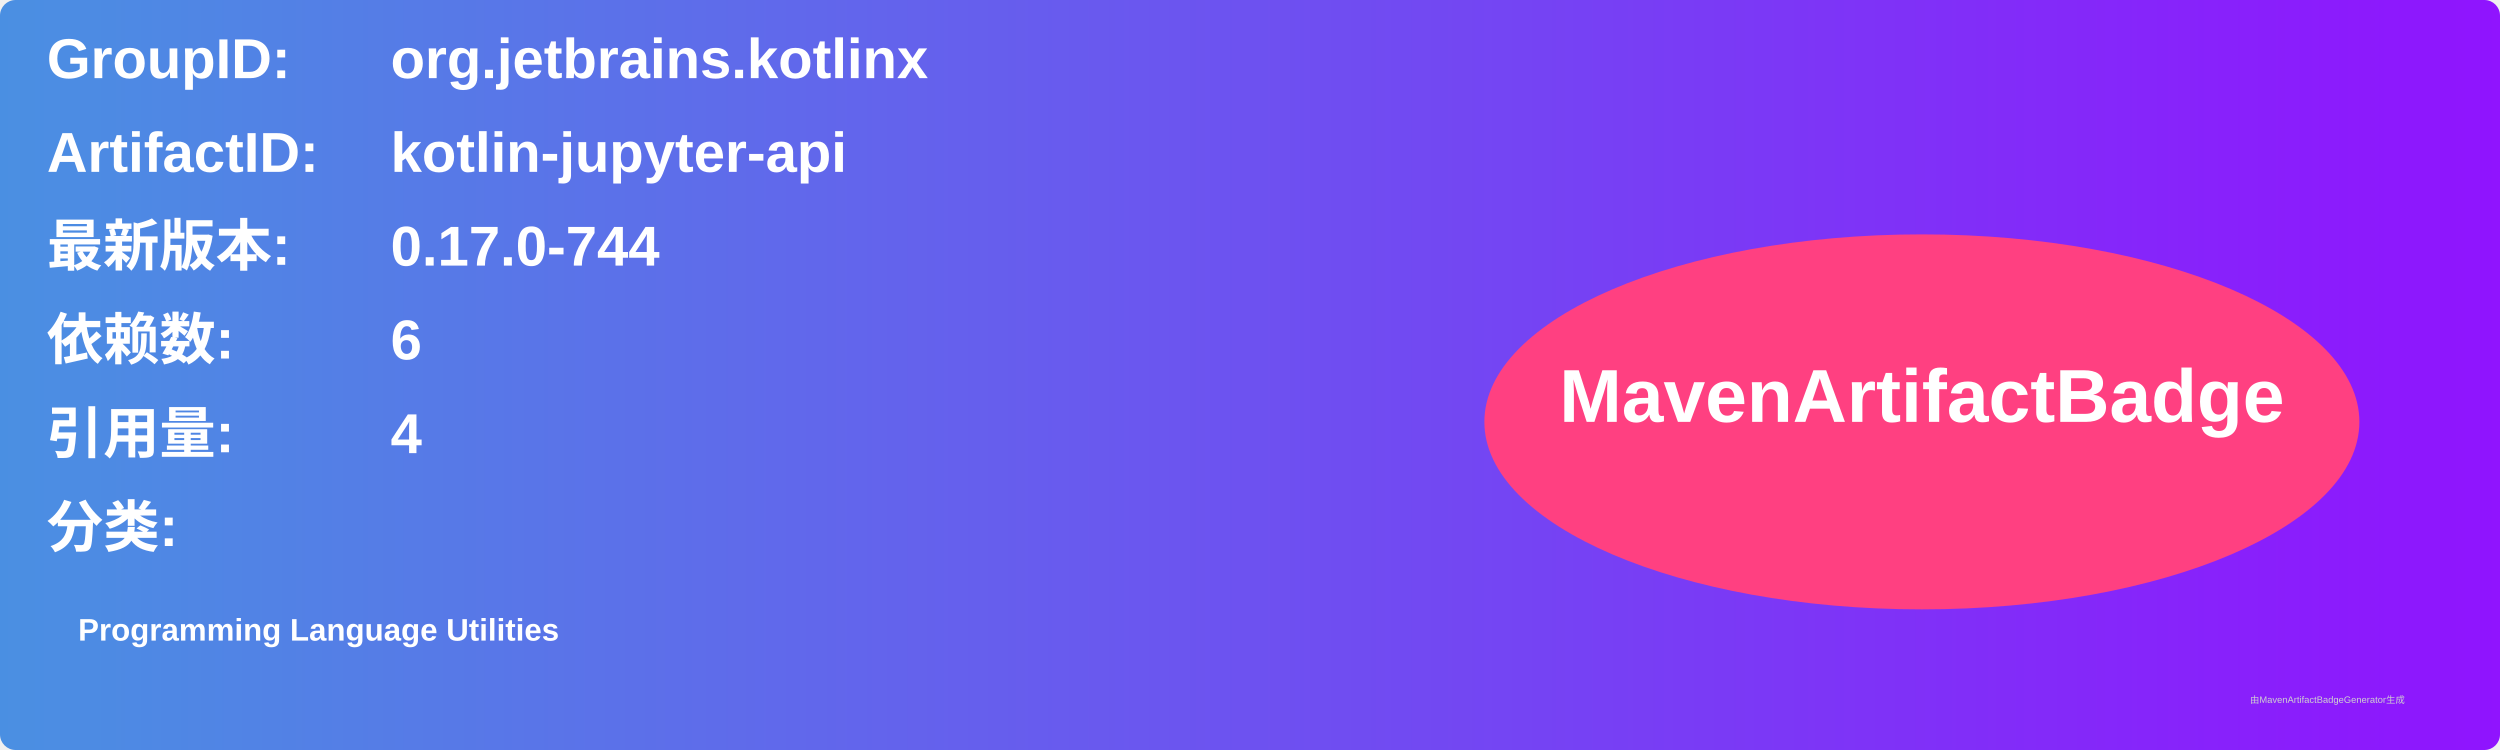
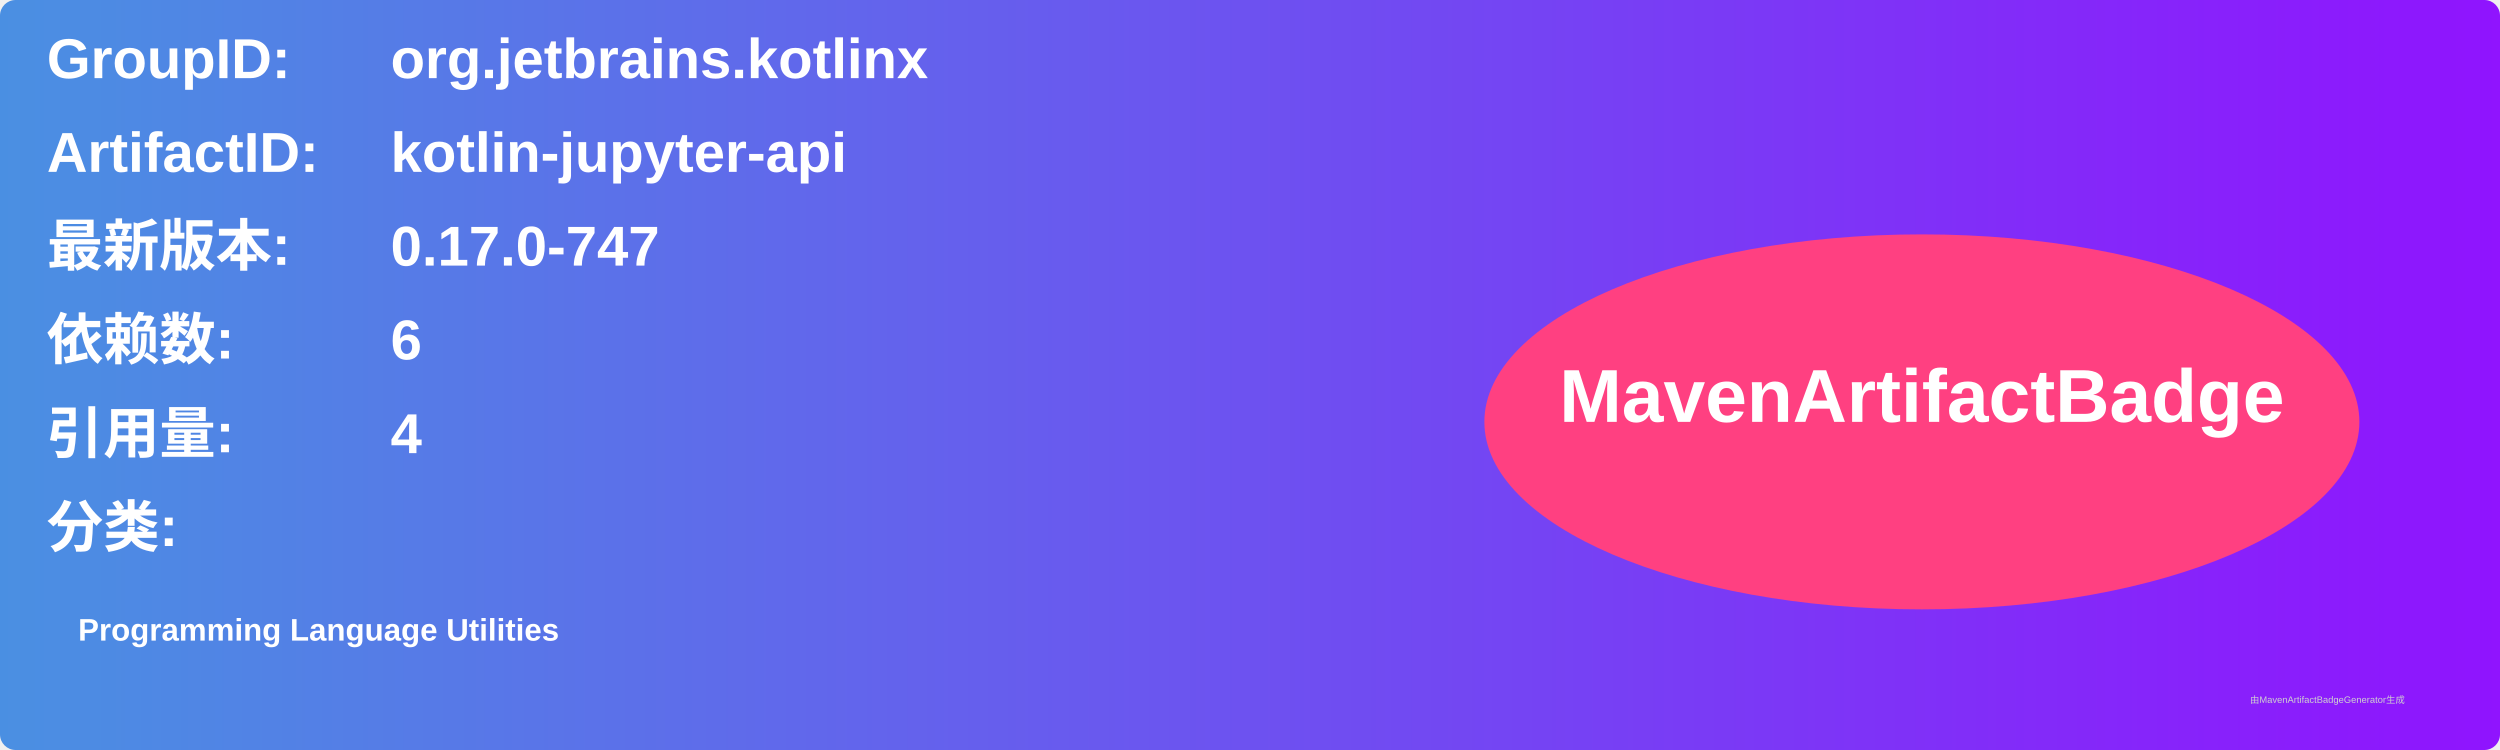
<svg xmlns="http://www.w3.org/2000/svg" width="800" height="240" viewBox="0 0 800 240">
  <linearGradient id="grad" x1="0%" y1="0%" x2="100%" y2="0%">
    <stop offset="0%" stop-color="#4a90e2" />
    <stop offset="100%" stop-color="#9013fe" />
  </linearGradient>
  <rect width="100%" height="100%" rx="5" ry="5" fill="url(#grad)" />
  <g transform="translate(15, 15)">
    <text x="0" y="10" font-family="Arial" font-size="18" fill="white" font-weight="bold" width="260">GroupID:</text>
    <text x="110" y="10" font-family="Arial" font-size="18" fill="white" font-weight="bold" width="460">org.jetbrains.kotlinx</text>
    <text x="0" y="40" font-family="Arial" font-size="18" fill="white" font-weight="bold" width="260">ArtifactID:</text>
    <text x="110" y="40" font-family="Arial" font-size="18" fill="white" font-weight="bold" width="460">kotlin-jupyter-api</text>
    <text x="0" y="70" font-family="Arial" font-size="18" fill="white" font-weight="bold">最新版本:</text>
    <text x="110" y="70" font-family="Arial" font-size="18" fill="white" font-weight="bold">
-       <tspan font-weight="bold">0.17.0-744</tspan>
+       <tspan font-weight="bold">0.17.0-747</tspan>
    </text>
    <text x="0" y="100" font-family="Arial" font-size="18" fill="white" font-weight="bold">依赖数: </text>
    <text x="110" y="100" font-family="Arial" font-size="18" fill="white">
      <tspan font-weight="bold">6</tspan>
    </text>
    <text x="0" y="130" font-family="Arial" font-size="18" fill="white" font-weight="bold">引用量: </text>
    <text x="110" y="130" font-family="Arial" font-size="18" fill="white">
      <tspan font-weight="bold">4</tspan>
    </text>
    <text x="0" y="160" font-family="Arial" font-size="18" fill="white" font-weight="bold">分类:</text>
    <text x="10" y="190" font-family="Arial" font-size="10" fill="white">
      <tspan font-weight="bold">Programming Language Utilities</tspan>
    </text>
    <ellipse cx="600" cy="120" rx="140" ry="60" fill="#ff4081" />
    <text x="600" y="120" text-anchor="middle" font-family="Arial" font-size="24" fill="white" font-weight="bold">MavenArtifactBadge</text>
  </g>
  <text x="720" y="225" font-family="Arial" font-size="3" fill="#d0d0d0">由MavenArtifactBadgeGenerator生成</text>
</svg>
